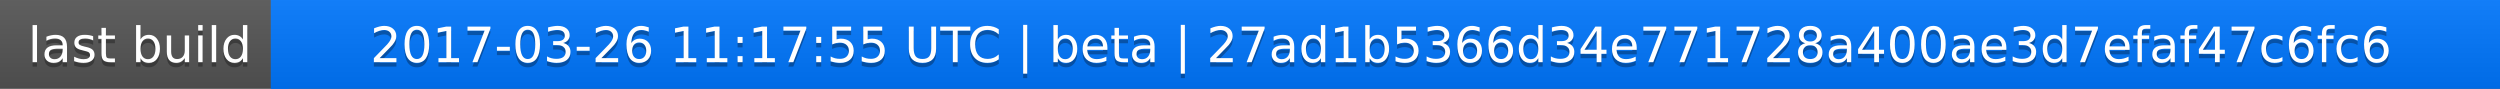
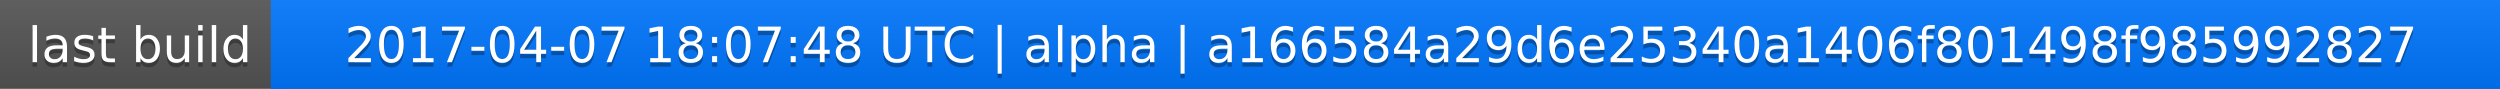
<svg xmlns="http://www.w3.org/2000/svg" width="563" height="20">
  <linearGradient id="a" x2="0" y2="100%">
    <stop offset="0" stop-color="#bbb" stop-opacity=".1" />
    <stop offset="1" stop-opacity=".1" />
  </linearGradient>
  <rect rx="0" width="563" height="20" fill="#555" />
  <rect rx="0" x="61" width="502" height="20" fill="#07f" />
  <path fill="#07f" d="M61 0h4v20h-4z" />
  <rect rx="0" width="563" height="20" fill="url(#a)" />
  <g fill="#fff" text-anchor="middle" font-family="DejaVu Sans,Verdana,Geneva,sans-serif" font-size="11">
    <text x="31.5" y="15" fill="#010101" fill-opacity=".3">last build</text>
    <text x="31.5" y="14">last build</text>
-     <text x="311" y="15" fill="#010101" fill-opacity=".3">2017-03-26 11:17:55 UTC | beta | 27ad1b5366d34e771728a400ae3d7efaf47c6fc6</text>
-     <text x="311" y="14">2017-03-26 11:17:55 UTC | beta | 27ad1b5366d34e771728a400ae3d7efaf47c6fc6</text>
+     <text x="311" y="15" fill="#010101" fill-opacity=".3">2017-04-07 18:07:48 UTC | alpha | a166584a29d6e25340a1406f801498f985992827</text>
+     <text x="311" y="14">2017-04-07 18:07:48 UTC | alpha | a166584a29d6e25340a1406f801498f985992827</text>
  </g>
</svg>
